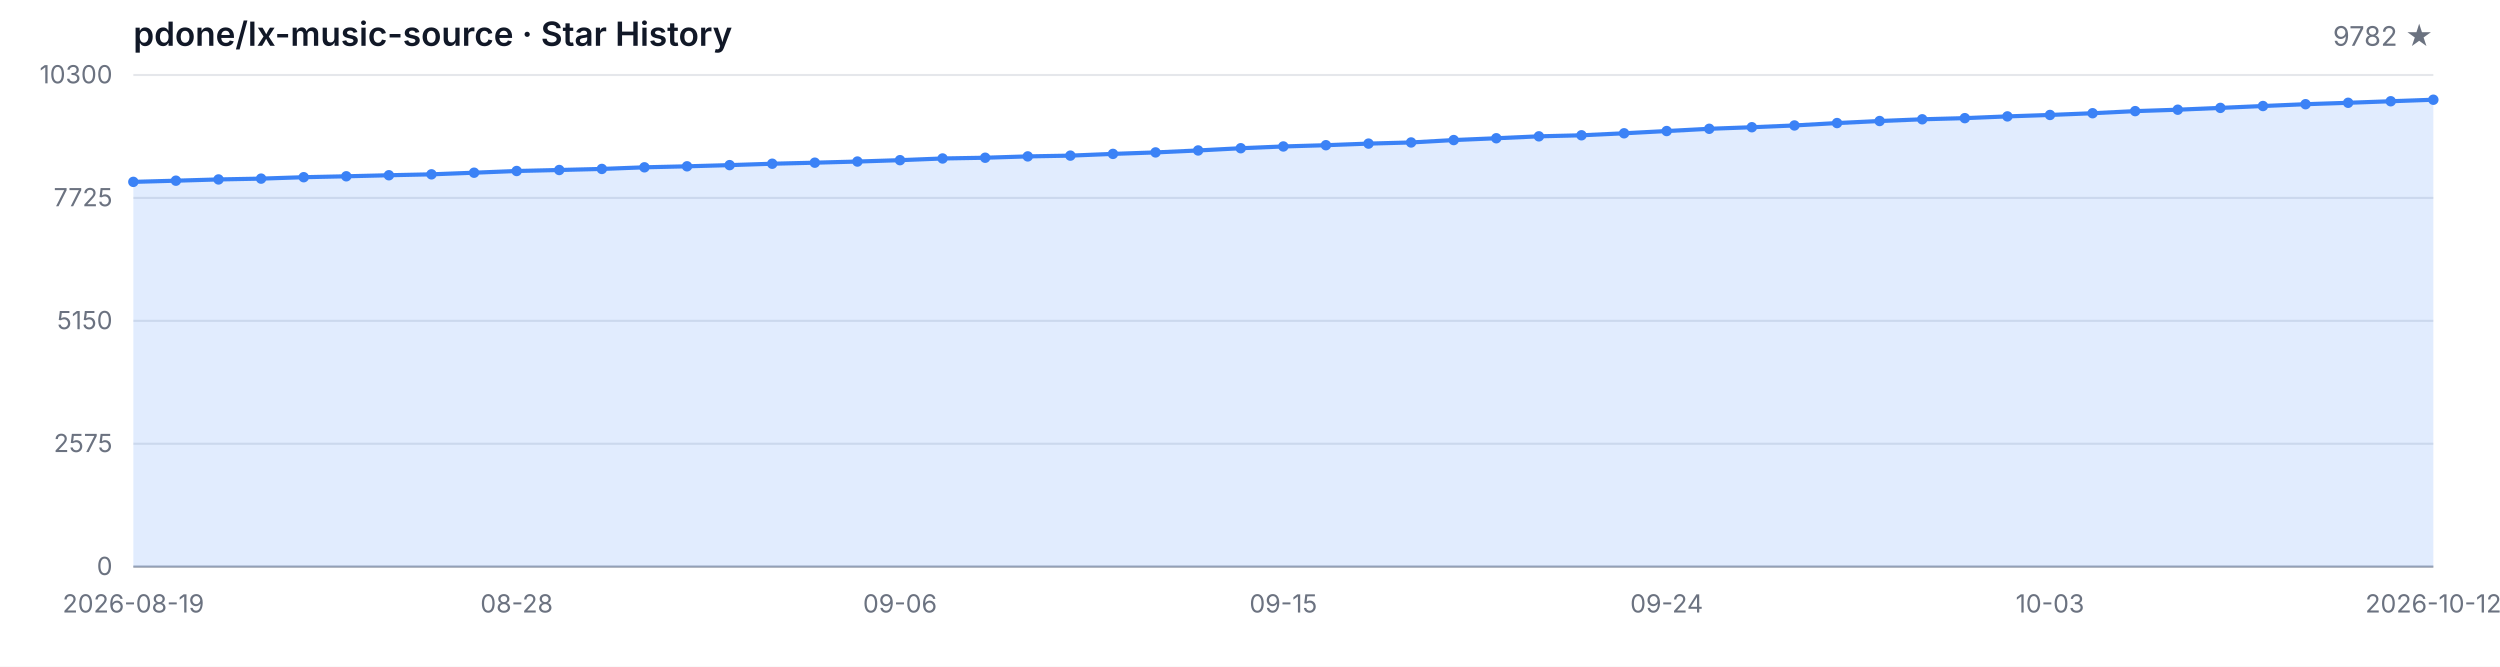
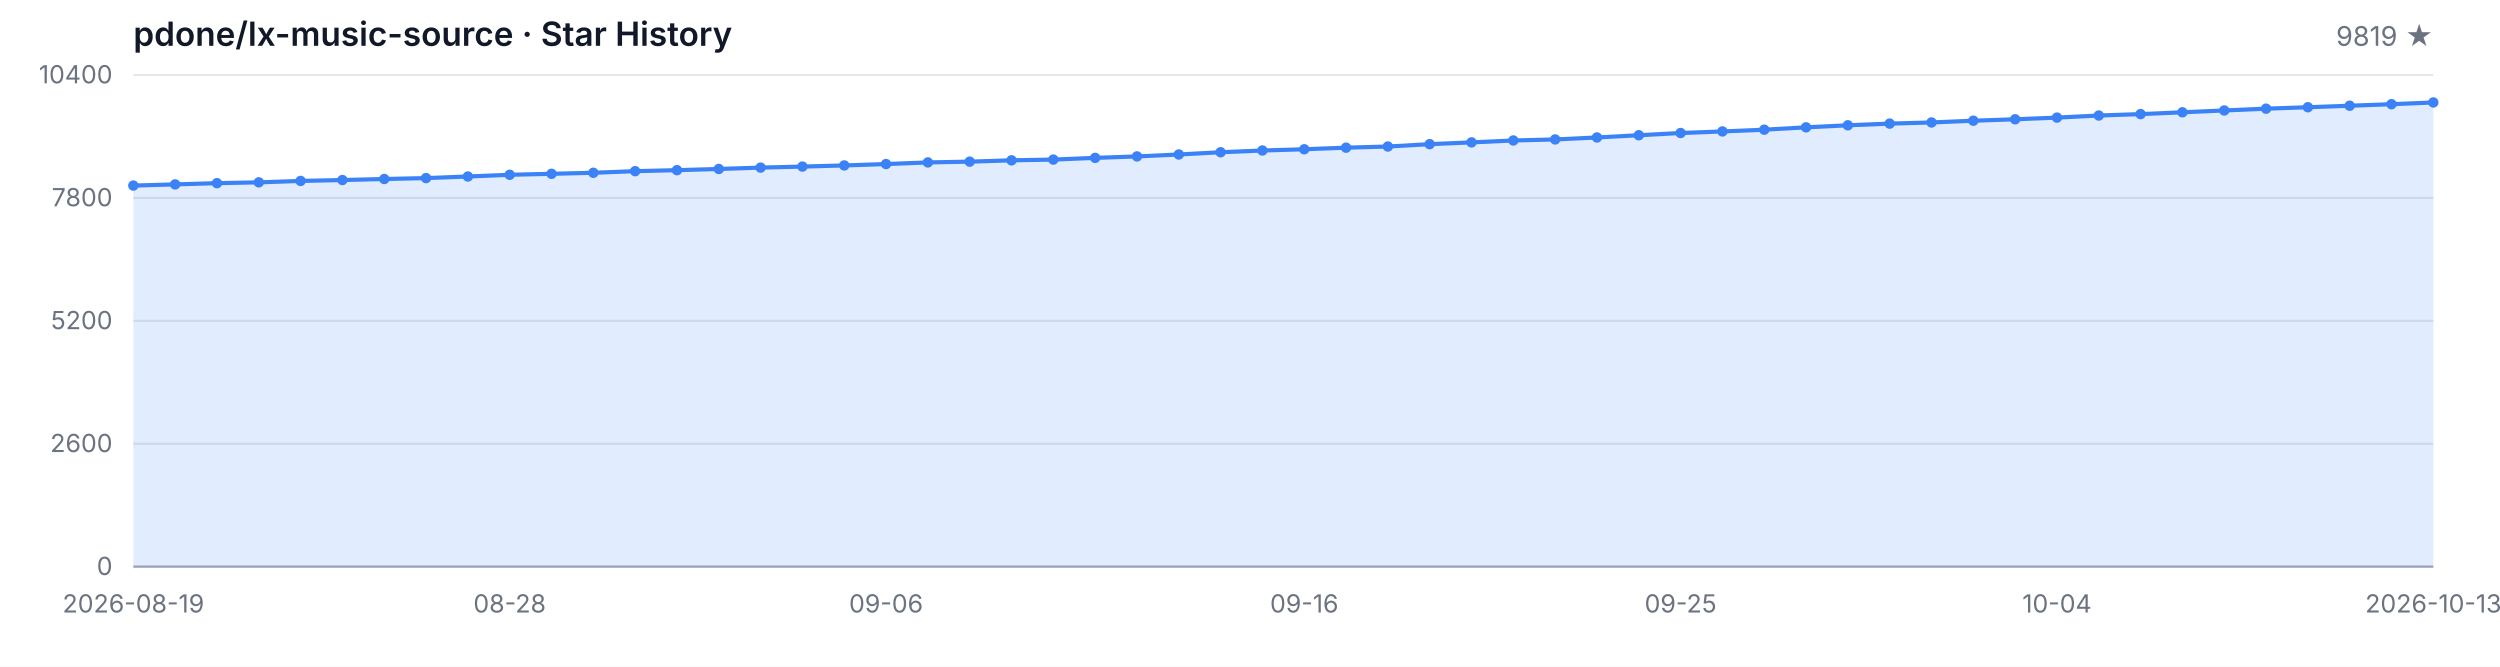
<svg xmlns="http://www.w3.org/2000/svg" width="1200" height="320" viewBox="0 0 1200 320" role="img" aria-label="Star History">
  <style>
  .bg { fill: #ffffff; }
  .grid { stroke: #e5e7eb; stroke-width: 1; }
  .axis { stroke: #9ca3af; stroke-width: 1; }
  .area { fill: rgba(59, 130, 246, 0.15); }
  .line { fill: none; stroke: #3b82f6; stroke-width: 2; stroke-linejoin: round; stroke-linecap: round; }
  .dot { fill: #3b82f6; }
  .tlabel { fill: #6b7280; font-family: -apple-system, BlinkMacSystemFont, 'Segoe UI', sans-serif; font-size: 12px; }
  .title { fill: #111827; font-family: -apple-system, BlinkMacSystemFont, 'Segoe UI', sans-serif; font-size: 16px; font-weight: 600; }
  .subtitle { fill: #6b7280; font-family: -apple-system, BlinkMacSystemFont, 'Segoe UI', sans-serif; font-size: 13px; }
  @media (prefers-color-scheme: dark) {
    .bg { fill: #0d1117; }
    .grid { stroke: #21262d; }
    .axis { stroke: #484f58; }
    .area { fill: rgba(58, 132, 255, 0.18); }
    .line { stroke: #58a6ff; }
    .dot { fill: #58a6ff; }
    .tlabel { fill: #8b949e; }
    .title { fill: #c9d1d9; }
    .subtitle { fill: #8b949e; }
  }
</style>
  <rect class="bg" width="1200" height="320" />
  <text class="title" x="64" y="22">pdone/lx-music-source · Star History</text>
-   <text class="subtitle" x="1168" y="22" text-anchor="end">9782 ★</text>
+   <text class="subtitle" x="1168" y="22" text-anchor="end">9819 ★</text>
  <line class="grid" x1="64" y1="272.00" x2="1168" y2="272.00" />
  <line class="grid" x1="64" y1="213.00" x2="1168" y2="213.00" />
  <line class="grid" x1="64" y1="154.00" x2="1168" y2="154.00" />
  <line class="grid" x1="64" y1="95.00" x2="1168" y2="95.00" />
  <line class="grid" x1="64" y1="36.00" x2="1168" y2="36.00" />
  <text class="tlabel" x="54" y="276.00" text-anchor="end">0</text>
-   <text class="tlabel" x="54" y="217.00" text-anchor="end">2575</text>
-   <text class="tlabel" x="54" y="158.00" text-anchor="end">5150</text>
-   <text class="tlabel" x="54" y="99.00" text-anchor="end">7725</text>
-   <text class="tlabel" x="54" y="40.00" text-anchor="end">10300</text>
+   <text class="tlabel" x="54" y="217.00" text-anchor="end">2600</text>
+   <text class="tlabel" x="54" y="158.00" text-anchor="end">5200</text>
+   <text class="tlabel" x="54" y="99.00" text-anchor="end">7800</text>
+   <text class="tlabel" x="54" y="40.00" text-anchor="end">10400</text>
  <line class="axis" x1="64" y1="272" x2="1168" y2="272" />
-   <path class="area" d="M 64.00 272.00 L 64.00 87.30 L 84.44 86.73 L 104.89 86.13 L 125.33 85.74 L 145.78 85.06 L 166.22 84.62 L 186.67 84.12 L 207.11 83.68 L 227.56 82.90 L 248.00 82.08 L 268.44 81.60 L 288.89 81.09 L 309.33 80.31 L 329.78 79.83 L 350.22 79.26 L 370.67 78.59 L 391.11 78.09 L 411.56 77.54 L 432.00 76.88 L 452.44 76.07 L 472.89 75.71 L 493.33 75.07 L 513.78 74.70 L 534.22 73.87 L 554.67 73.16 L 575.11 72.22 L 595.56 71.15 L 616.00 70.30 L 636.44 69.70 L 656.89 68.93 L 677.33 68.38 L 697.78 67.23 L 718.22 66.36 L 738.67 65.44 L 759.11 64.94 L 779.56 63.98 L 800.00 62.90 L 820.44 61.82 L 840.89 61.07 L 861.33 60.22 L 881.78 59.07 L 902.22 58.09 L 922.67 57.26 L 943.11 56.71 L 963.56 55.87 L 984.00 55.18 L 1004.44 54.35 L 1024.89 53.34 L 1045.33 52.66 L 1065.78 51.79 L 1086.22 50.89 L 1106.67 50.02 L 1127.11 49.34 L 1147.56 48.60 L 1168.00 47.87 L 1168.00 272.00 Z" />
-   <path class="line" d="M 64.00 87.30 L 84.44 86.73 L 104.89 86.13 L 125.33 85.74 L 145.78 85.06 L 166.22 84.62 L 186.67 84.12 L 207.11 83.68 L 227.56 82.90 L 248.00 82.08 L 268.44 81.60 L 288.89 81.09 L 309.33 80.31 L 329.78 79.83 L 350.22 79.26 L 370.67 78.59 L 391.11 78.09 L 411.56 77.54 L 432.00 76.88 L 452.44 76.07 L 472.89 75.71 L 493.33 75.07 L 513.78 74.70 L 534.22 73.87 L 554.67 73.16 L 575.11 72.22 L 595.56 71.15 L 616.00 70.30 L 636.44 69.70 L 656.89 68.93 L 677.33 68.38 L 697.78 67.23 L 718.22 66.36 L 738.67 65.44 L 759.11 64.94 L 779.56 63.98 L 800.00 62.90 L 820.44 61.82 L 840.89 61.07 L 861.33 60.22 L 881.78 59.07 L 902.22 58.09 L 922.67 57.26 L 943.11 56.71 L 963.56 55.87 L 984.00 55.18 L 1004.44 54.35 L 1024.89 53.34 L 1045.33 52.66 L 1065.78 51.79 L 1086.22 50.89 L 1106.67 50.02 L 1127.11 49.34 L 1147.56 48.60 L 1168.00 47.87" />
-   <circle class="dot" cx="64.00" cy="87.30" r="2.5" />
-   <circle class="dot" cx="84.44" cy="86.73" r="2.5" />
-   <circle class="dot" cx="104.89" cy="86.13" r="2.5" />
-   <circle class="dot" cx="125.33" cy="85.74" r="2.5" />
-   <circle class="dot" cx="145.78" cy="85.06" r="2.5" />
-   <circle class="dot" cx="166.22" cy="84.62" r="2.5" />
-   <circle class="dot" cx="186.67" cy="84.12" r="2.5" />
-   <circle class="dot" cx="207.11" cy="83.68" r="2.5" />
-   <circle class="dot" cx="227.56" cy="82.90" r="2.5" />
-   <circle class="dot" cx="248.00" cy="82.08" r="2.5" />
-   <circle class="dot" cx="268.44" cy="81.60" r="2.5" />
-   <circle class="dot" cx="288.89" cy="81.09" r="2.5" />
-   <circle class="dot" cx="309.33" cy="80.31" r="2.5" />
-   <circle class="dot" cx="329.78" cy="79.83" r="2.5" />
-   <circle class="dot" cx="350.22" cy="79.26" r="2.5" />
-   <circle class="dot" cx="370.67" cy="78.59" r="2.5" />
-   <circle class="dot" cx="391.11" cy="78.09" r="2.5" />
-   <circle class="dot" cx="411.56" cy="77.54" r="2.5" />
-   <circle class="dot" cx="432.00" cy="76.88" r="2.5" />
-   <circle class="dot" cx="452.44" cy="76.07" r="2.5" />
-   <circle class="dot" cx="472.89" cy="75.71" r="2.5" />
-   <circle class="dot" cx="493.33" cy="75.07" r="2.5" />
-   <circle class="dot" cx="513.78" cy="74.70" r="2.5" />
-   <circle class="dot" cx="534.22" cy="73.87" r="2.5" />
-   <circle class="dot" cx="554.67" cy="73.16" r="2.5" />
-   <circle class="dot" cx="575.11" cy="72.22" r="2.5" />
-   <circle class="dot" cx="595.56" cy="71.15" r="2.5" />
-   <circle class="dot" cx="616.00" cy="70.30" r="2.5" />
-   <circle class="dot" cx="636.44" cy="69.70" r="2.5" />
-   <circle class="dot" cx="656.89" cy="68.93" r="2.5" />
-   <circle class="dot" cx="677.33" cy="68.38" r="2.5" />
-   <circle class="dot" cx="697.78" cy="67.23" r="2.5" />
-   <circle class="dot" cx="718.22" cy="66.36" r="2.5" />
-   <circle class="dot" cx="738.67" cy="65.44" r="2.5" />
-   <circle class="dot" cx="759.11" cy="64.94" r="2.5" />
-   <circle class="dot" cx="779.56" cy="63.98" r="2.5" />
-   <circle class="dot" cx="800.00" cy="62.90" r="2.5" />
-   <circle class="dot" cx="820.44" cy="61.82" r="2.5" />
-   <circle class="dot" cx="840.89" cy="61.07" r="2.5" />
-   <circle class="dot" cx="861.33" cy="60.22" r="2.5" />
-   <circle class="dot" cx="881.78" cy="59.07" r="2.5" />
-   <circle class="dot" cx="902.22" cy="58.09" r="2.5" />
-   <circle class="dot" cx="922.67" cy="57.26" r="2.5" />
-   <circle class="dot" cx="943.11" cy="56.71" r="2.5" />
-   <circle class="dot" cx="963.56" cy="55.87" r="2.5" />
-   <circle class="dot" cx="984.00" cy="55.18" r="2.5" />
-   <circle class="dot" cx="1004.44" cy="54.35" r="2.5" />
-   <circle class="dot" cx="1024.89" cy="53.34" r="2.5" />
-   <circle class="dot" cx="1045.33" cy="52.66" r="2.5" />
-   <circle class="dot" cx="1065.78" cy="51.79" r="2.5" />
-   <circle class="dot" cx="1086.22" cy="50.89" r="2.5" />
-   <circle class="dot" cx="1106.67" cy="50.02" r="2.5" />
-   <circle class="dot" cx="1127.11" cy="49.34" r="2.5" />
-   <circle class="dot" cx="1147.56" cy="48.60" r="2.5" />
-   <circle class="dot" cx="1168.00" cy="47.87" r="2.5" />
+   <path class="area" d="M 64.00 272.00 L 64.00 89.08 L 84.07 88.51 L 104.15 87.92 L 124.22 87.53 L 144.29 86.85 L 164.36 86.42 L 184.44 85.92 L 204.51 85.49 L 224.58 84.72 L 244.65 83.90 L 264.73 83.43 L 284.80 82.93 L 304.87 82.16 L 324.95 81.68 L 345.02 81.11 L 365.09 80.45 L 385.16 79.96 L 405.24 79.41 L 425.31 78.75 L 445.38 77.96 L 465.45 77.59 L 485.53 76.96 L 505.60 76.60 L 525.67 75.78 L 545.75 75.08 L 565.82 74.15 L 585.89 73.08 L 605.96 72.24 L 626.04 71.65 L 646.11 70.88 L 666.18 70.33 L 686.25 69.20 L 706.33 68.34 L 726.40 67.43 L 746.47 66.93 L 766.55 65.98 L 786.62 64.91 L 806.69 63.84 L 826.76 63.09 L 846.84 62.25 L 866.91 61.12 L 886.98 60.14 L 907.05 59.33 L 927.13 58.78 L 947.20 57.94 L 967.27 57.26 L 987.35 56.45 L 1007.42 55.45 L 1027.49 54.77 L 1047.56 53.90 L 1067.64 53.02 L 1087.71 52.16 L 1107.78 51.48 L 1127.85 50.75 L 1147.93 50.02 L 1168.00 49.18 L 1168.00 272.00 Z" />
+   <path class="line" d="M 64.00 89.08 L 84.07 88.51 L 104.15 87.92 L 124.22 87.53 L 144.29 86.85 L 164.36 86.42 L 184.44 85.92 L 204.51 85.49 L 224.58 84.72 L 244.65 83.90 L 264.73 83.43 L 284.80 82.93 L 304.87 82.16 L 324.95 81.68 L 345.02 81.11 L 365.09 80.45 L 385.16 79.96 L 405.24 79.41 L 425.31 78.75 L 445.38 77.96 L 465.45 77.59 L 485.53 76.96 L 505.60 76.60 L 525.67 75.78 L 545.75 75.08 L 565.82 74.15 L 585.89 73.08 L 605.96 72.24 L 626.04 71.65 L 646.11 70.88 L 666.18 70.33 L 686.25 69.20 L 706.33 68.34 L 726.40 67.43 L 746.47 66.93 L 766.55 65.98 L 786.62 64.91 L 806.69 63.84 L 826.76 63.09 L 846.84 62.25 L 866.91 61.12 L 886.98 60.14 L 907.05 59.33 L 927.13 58.78 L 947.20 57.94 L 967.27 57.26 L 987.35 56.45 L 1007.42 55.45 L 1027.49 54.77 L 1047.56 53.90 L 1067.64 53.02 L 1087.71 52.16 L 1107.78 51.48 L 1127.85 50.75 L 1147.93 50.02 L 1168.00 49.18" />
+   <circle class="dot" cx="64.00" cy="89.08" r="2.5" />
+   <circle class="dot" cx="84.07" cy="88.51" r="2.5" />
+   <circle class="dot" cx="104.15" cy="87.92" r="2.5" />
+   <circle class="dot" cx="124.22" cy="87.53" r="2.5" />
+   <circle class="dot" cx="144.29" cy="86.85" r="2.5" />
+   <circle class="dot" cx="164.36" cy="86.42" r="2.5" />
+   <circle class="dot" cx="184.44" cy="85.92" r="2.5" />
+   <circle class="dot" cx="204.51" cy="85.49" r="2.5" />
+   <circle class="dot" cx="224.58" cy="84.72" r="2.5" />
+   <circle class="dot" cx="244.65" cy="83.90" r="2.5" />
+   <circle class="dot" cx="264.73" cy="83.43" r="2.5" />
+   <circle class="dot" cx="284.80" cy="82.93" r="2.5" />
+   <circle class="dot" cx="304.87" cy="82.16" r="2.5" />
+   <circle class="dot" cx="324.95" cy="81.68" r="2.5" />
+   <circle class="dot" cx="345.02" cy="81.11" r="2.5" />
+   <circle class="dot" cx="365.09" cy="80.45" r="2.5" />
+   <circle class="dot" cx="385.16" cy="79.96" r="2.5" />
+   <circle class="dot" cx="405.24" cy="79.41" r="2.5" />
+   <circle class="dot" cx="425.31" cy="78.75" r="2.5" />
+   <circle class="dot" cx="445.38" cy="77.96" r="2.5" />
+   <circle class="dot" cx="465.45" cy="77.59" r="2.5" />
+   <circle class="dot" cx="485.53" cy="76.96" r="2.5" />
+   <circle class="dot" cx="505.60" cy="76.60" r="2.5" />
+   <circle class="dot" cx="525.67" cy="75.78" r="2.5" />
+   <circle class="dot" cx="545.75" cy="75.08" r="2.5" />
+   <circle class="dot" cx="565.82" cy="74.15" r="2.5" />
+   <circle class="dot" cx="585.89" cy="73.08" r="2.5" />
+   <circle class="dot" cx="605.96" cy="72.24" r="2.5" />
+   <circle class="dot" cx="626.04" cy="71.65" r="2.5" />
+   <circle class="dot" cx="646.11" cy="70.88" r="2.5" />
+   <circle class="dot" cx="666.18" cy="70.33" r="2.5" />
+   <circle class="dot" cx="686.25" cy="69.20" r="2.5" />
+   <circle class="dot" cx="706.33" cy="68.34" r="2.5" />
+   <circle class="dot" cx="726.40" cy="67.43" r="2.5" />
+   <circle class="dot" cx="746.47" cy="66.93" r="2.5" />
+   <circle class="dot" cx="766.55" cy="65.98" r="2.5" />
+   <circle class="dot" cx="786.62" cy="64.91" r="2.5" />
+   <circle class="dot" cx="806.69" cy="63.84" r="2.5" />
+   <circle class="dot" cx="826.76" cy="63.09" r="2.5" />
+   <circle class="dot" cx="846.84" cy="62.25" r="2.5" />
+   <circle class="dot" cx="866.91" cy="61.12" r="2.5" />
+   <circle class="dot" cx="886.98" cy="60.14" r="2.5" />
+   <circle class="dot" cx="907.05" cy="59.33" r="2.5" />
+   <circle class="dot" cx="927.13" cy="58.78" r="2.5" />
+   <circle class="dot" cx="947.20" cy="57.94" r="2.5" />
+   <circle class="dot" cx="967.27" cy="57.26" r="2.5" />
+   <circle class="dot" cx="987.35" cy="56.45" r="2.5" />
+   <circle class="dot" cx="1007.42" cy="55.45" r="2.5" />
+   <circle class="dot" cx="1027.49" cy="54.77" r="2.5" />
+   <circle class="dot" cx="1047.56" cy="53.90" r="2.5" />
+   <circle class="dot" cx="1067.64" cy="53.02" r="2.5" />
+   <circle class="dot" cx="1087.71" cy="52.16" r="2.5" />
+   <circle class="dot" cx="1107.78" cy="51.48" r="2.5" />
+   <circle class="dot" cx="1127.85" cy="50.75" r="2.5" />
+   <circle class="dot" cx="1147.93" cy="50.02" r="2.5" />
+   <circle class="dot" cx="1168.00" cy="49.18" r="2.5" />
  <text class="tlabel" x="64.00" y="294" text-anchor="middle">2026-08-19</text>
-   <text class="tlabel" x="248.00" y="294" text-anchor="middle">08-28</text>
-   <text class="tlabel" x="432.00" y="294" text-anchor="middle">09-06</text>
-   <text class="tlabel" x="616.00" y="294" text-anchor="middle">09-15</text>
-   <text class="tlabel" x="800.00" y="294" text-anchor="middle">09-24</text>
-   <text class="tlabel" x="984.00" y="294" text-anchor="middle">10-03</text>
-   <text class="tlabel" x="1168.00" y="294" text-anchor="middle">2026-10-12</text>
+   <text class="tlabel" x="244.65" y="294" text-anchor="middle">08-28</text>
+   <text class="tlabel" x="425.31" y="294" text-anchor="middle">09-06</text>
+   <text class="tlabel" x="626.04" y="294" text-anchor="middle">09-16</text>
+   <text class="tlabel" x="806.69" y="294" text-anchor="middle">09-25</text>
+   <text class="tlabel" x="987.35" y="294" text-anchor="middle">10-04</text>
+   <text class="tlabel" x="1168.00" y="294" text-anchor="middle">2026-10-13</text>
</svg>
